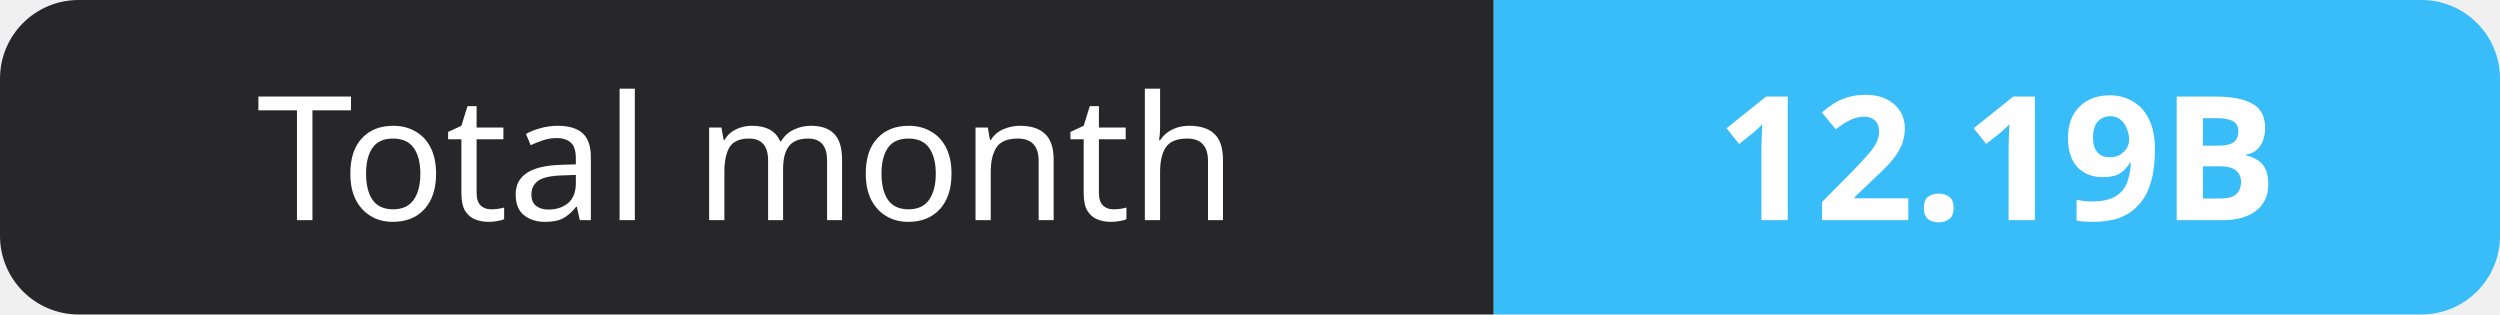
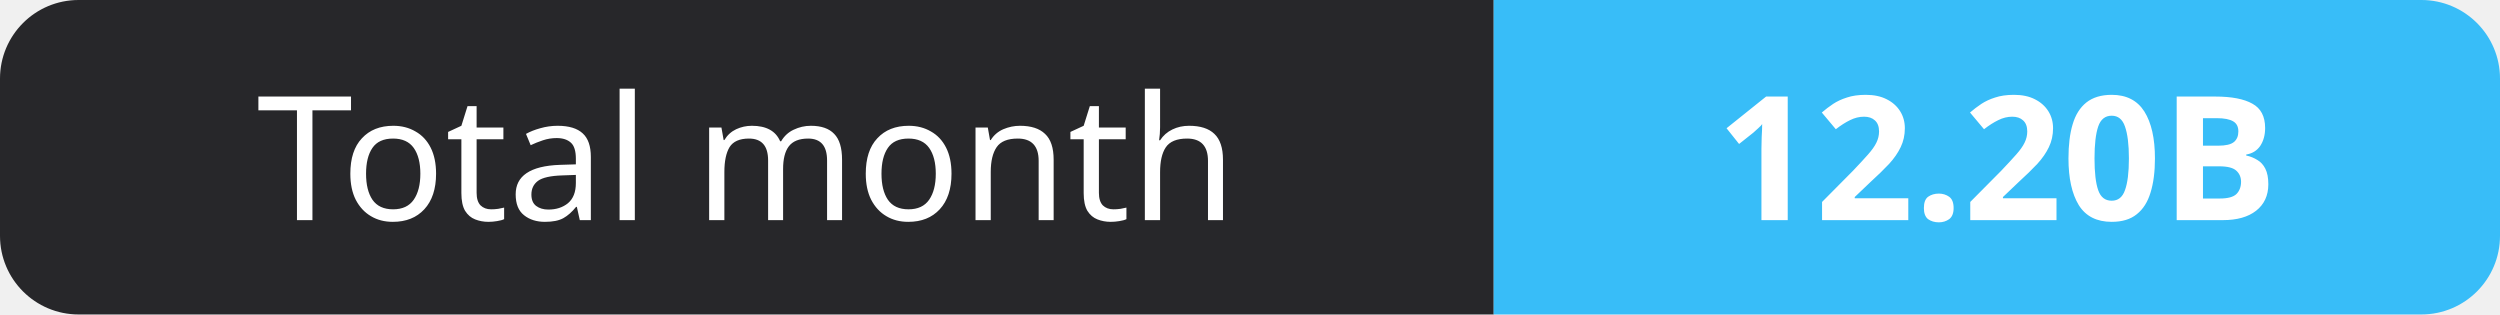
- <svg xmlns="http://www.w3.org/2000/svg" width="159" height="20" role="img" aria-label="Total month: 12.19B">
+ <svg xmlns="http://www.w3.org/2000/svg" width="159" height="20" role="img" aria-label="Total month: 12.20B">
  <clipPath id="r">
    <rect width="159" height="20" rx="5" fill="#fff" />
  </clipPath>
  <g clip-path="url(#r)">
    <rect width="95" height="20" fill="#27272a" />
    <rect x="95" width="64" height="20" fill="#38bdf8" />
  </g>
  <g fill="#fff" text-anchor="middle" font-family="Verdana,Geneva,sans-serif" font-size="11">
    <text x="47.5" y="14">Total month</text>
-     <text x="127.0" y="14" font-weight="700">12.19B</text>
+     <text x="127.0" y="14" font-weight="700">12.20B</text>
  </g>
</svg>
